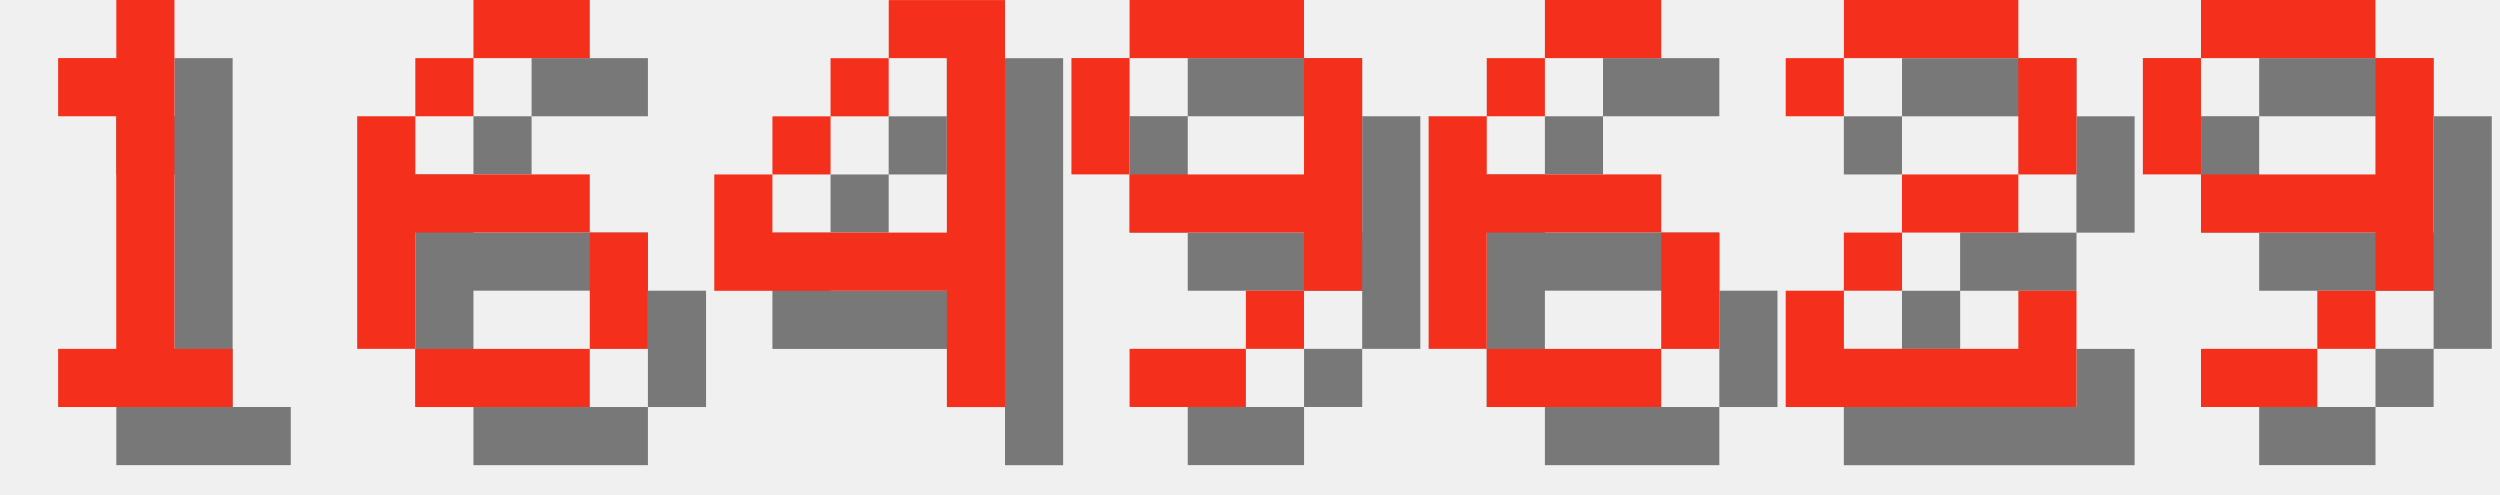
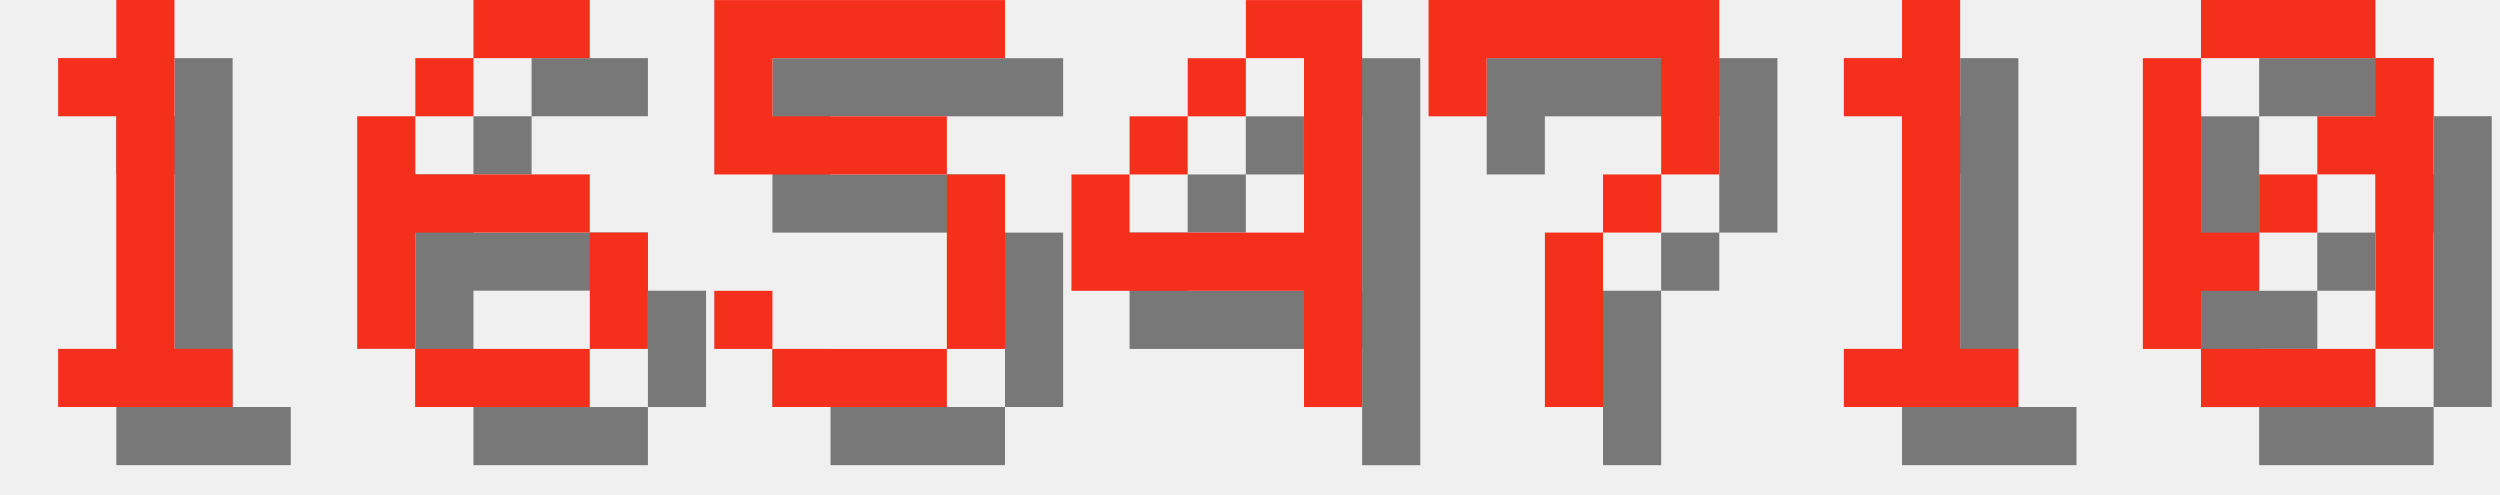
<svg xmlns="http://www.w3.org/2000/svg" version="1.1" width="182.0" height="36">
  <style>
        .text-foreground {
            fill: #F4301C;
        }
        .text-shadow {
            fill: #000000;
            fill-opacity: 0.5;
        }
    </style>
  <g class="digit" id="digit_1" transform="translate(0.0, 0), scale(4)">
    <path id="digit_1_shadow" class="text-shadow" d="m2.117 2.117v1.058h1.058v4.233h-1.058v1.058h3.175v-1.058h-1.058v-6.35h-1.058v1.058h-1.058z" fill-opacity=".5" style="paint-order:stroke fill markers" />
    <path id="digit_1_fg" class="text-foreground" d="m1.058 1.058v1.058h1.058v4.233h-1.058v1.058h3.175v-1.058h-1.058v-6.35h-1.058v1.058h-1.058z" fill="#fff" style="paint-order:stroke fill markers" />
  </g>
  <g class="digit" id="digit_6" transform="translate(26.0, 0), scale(4)">
    <path id="digit_6_shadow" class="text-shadow" d="m3.175 1.058v1.058h2.117v-1.058h-2.117zm0 1.058h-1.058v1.058h1.058v-1.058zm-1.058 1.058h-1.058v4.233h1.058v-2.117h3.175v-1.058h-3.175v-1.058zm3.175 2.117v2.117h1.058v-2.117h-1.058zm0 2.117h-3.175v1.058h3.175v-1.058z" fill-opacity=".5" style="paint-order:stroke fill markers" />
    <path id="digit_6_fg" class="text-foreground" d="m2.117 0v1.058h2.117v-1.058h-2.117zm0 1.058h-1.058v1.058h1.058v-1.058zm-1.058 1.058h-1.058v4.233h1.058v-2.117h3.175v-1.058h-3.175v-1.058zm3.175 2.117v2.117h1.058v-2.117h-1.058zm0 2.117h-3.175v1.058h3.175v-1.058z" fill="#fff" style="paint-order:stroke fill markers" />
  </g>
-   <g class="digit" id="digit_4" transform="translate(52.0, 0), scale(4)">
+   <g class="digit" id="digit_5" transform="translate(52.0, 0), scale(4)">
+     <path id="digit_5_shadow" class="text-shadow" d="m1.058 1.058v3.175h4.233v3.175h-3.175v-1.058h-1.058v1.058h1.058v1.058h3.175v-1.058h1.058v-3.175h-1.058v-1.058h-3.175v-1.058h4.233v-1.058h-5.292z" fill-opacity=".5" style="paint-order:stroke fill markers" />
+     <path id="digit_5_fg" class="text-foreground" d="m0 0v3.175h4.233v3.175h-3.175v-1.058h-1.058v1.058h1.058v1.058h3.175v-1.058h1.058v-3.175h-1.058v-1.058h-3.175v-1.058h4.233v-1.058h-5.292z" fill="#fff" style="paint-order:stroke fill markers" />
+   </g>
+   <g class="digit" id="digit_4" transform="translate(78.0, 0), scale(4)">
    <path id="digit_4_shadow" class="text-shadow" d="m4.233 1.058v1.058h1.058v3.175h-3.175v-1.058h-1.058v2.117h4.233v2.117h1.058v-7.408h-2.117zm-2.117 3.175h1.058v-1.058h-1.058v1.058zm1.058-1.058h1.058v-1.058h-1.058v1.058z" fill-opacity=".5" style="paint-order:stroke fill markers" />
    <path id="digit_4_fg" class="text-foreground" d="m3.175 0v1.058h1.058v3.175h-3.175v-1.058h-1.058v2.117h4.233v2.117h1.058v-7.408h-2.117zm-2.117 3.175h1.058v-1.058h-1.058v1.058zm1.058-1.058h1.058v-1.058h-1.058v1.058z" fill="#fff" style="paint-order:stroke fill markers" />
  </g>
-   <g class="digit" id="digit_9" transform="translate(78.0, 0), scale(4)">
-     <path id="digit_9_shadow" class="text-shadow" d="m2.117 1.058v1.058h3.175v-1.058h-3.175zm3.175 1.058v2.117h-3.175v1.058h3.175v1.058h1.058v-4.233h-1.058zm0 4.233h-1.058v1.058h1.058v-1.058zm-1.058 1.058h-2.117v1.058h2.117v-1.058zm-2.117-3.175v-2.117h-1.058v2.117h1.058z" fill-opacity=".5" style="paint-order:stroke fill markers" />
-     <path id="digit_9_fg" class="text-foreground" d="m1.058 0v1.058h3.175v-1.058h-3.175zm3.175 1.058v2.117h-3.175v1.058h3.175v1.058h1.058v-4.233h-1.058zm0 4.233h-1.058v1.058h1.058v-1.058zm-1.058 1.058h-2.117v1.058h2.117v-1.058zm-2.117-3.175v-2.117h-1.058v2.117h1.058z" fill="#fff" style="paint-order:stroke fill markers" />
+   <g class="digit" id="digit_7" transform="translate(104.0, 0), scale(4)">
+     <path id="digit_7_shadow" class="text-shadow" d="m1.058 1.058 2e-6 2.117h1.058v-1.058h3.175v1.058l2e-7 1.058h-1.058v1.058h-1.058l4e-7 3.175 1.058 1e-7v-3.175h1.058v-1.058h1.058l5e-7 -1.058v-2.117z" fill-opacity=".5" style="paint-order:stroke fill markers" />
+     <path id="digit_7_fg" class="text-foreground" d="m0 0 2e-6 2.117h1.058v-1.058h3.175v1.058l2e-7 1.058h-1.058v1.058h-1.058l4e-7 3.175 1.058 1e-7v-3.175h1.058v-1.058h1.058l5e-7 -1.058v-2.117z" fill="#fff" style="paint-order:stroke fill markers" />
  </g>
-   <g class="digit" id="digit_6" transform="translate(104.0, 0), scale(4)">
-     <path id="digit_6_shadow" class="text-shadow" d="m3.175 1.058v1.058h2.117v-1.058h-2.117zm0 1.058h-1.058v1.058h1.058v-1.058zm-1.058 1.058h-1.058v4.233h1.058v-2.117h3.175v-1.058h-3.175v-1.058zm3.175 2.117v2.117h1.058v-2.117h-1.058zm0 2.117h-3.175v1.058h3.175v-1.058z" fill-opacity=".5" style="paint-order:stroke fill markers" />
-     <path id="digit_6_fg" class="text-foreground" d="m2.117 0v1.058h2.117v-1.058h-2.117zm0 1.058h-1.058v1.058h1.058v-1.058zm-1.058 1.058h-1.058v4.233h1.058v-2.117h3.175v-1.058h-3.175v-1.058zm3.175 2.117v2.117h1.058v-2.117h-1.058zm0 2.117h-3.175v1.058h3.175v-1.058z" fill="#fff" style="paint-order:stroke fill markers" />
+   <g class="digit" id="digit_1" transform="translate(130.0, 0), scale(4)">
+     <path id="digit_1_shadow" class="text-shadow" d="m2.117 2.117v1.058h1.058v4.233h-1.058v1.058h3.175v-1.058h-1.058v-6.35h-1.058v1.058h-1.058z" fill-opacity=".5" style="paint-order:stroke fill markers" />
+     <path id="digit_1_fg" class="text-foreground" d="m1.058 1.058v1.058h1.058v4.233h-1.058v1.058h3.175v-1.058h-1.058v-6.35h-1.058v1.058h-1.058z" fill="#fff" style="paint-order:stroke fill markers" />
  </g>
-   <g class="digit" id="digit_2" transform="translate(130.0, 0), scale(4)">
-     <path id="digit_2_shadow" class="text-shadow" d="m1.058 2.117v1.058h1.058v-1.058h3.175v2.117h-2.117v1.058h-1.058v1.058h-1.058v2.117h5.292v-2.117h-1.058v1.058h-3.175v-1.058h1.058v-1.058h2.117v-1.058h1.058v-2.117h-1.058v-1.058h-3.175v1.058h-1.058z" fill-opacity=".5" style="paint-order:stroke fill markers" />
-     <path id="digit_2_fg" class="text-foreground" d="m0 1.058v1.058h1.058v-1.058h3.175v2.117h-2.117v1.058h-1.058v1.058h-1.058v2.117h5.292v-2.117h-1.058v1.058h-3.175v-1.058h1.058v-1.058h2.117v-1.058h1.058v-2.117h-1.058v-1.058h-3.175v1.058h-1.058z" fill="#fff" style="paint-order:stroke fill markers" />
-   </g>
-   <g class="digit" id="digit_9" transform="translate(156.0, 0), scale(4)">
-     <path id="digit_9_shadow" class="text-shadow" d="m2.117 1.058v1.058h3.175v-1.058h-3.175zm3.175 1.058v2.117h-3.175v1.058h3.175v1.058h1.058v-4.233h-1.058zm0 4.233h-1.058v1.058h1.058v-1.058zm-1.058 1.058h-2.117v1.058h2.117v-1.058zm-2.117-3.175v-2.117h-1.058v2.117h1.058z" fill-opacity=".5" style="paint-order:stroke fill markers" />
-     <path id="digit_9_fg" class="text-foreground" d="m1.058 0v1.058h3.175v-1.058h-3.175zm3.175 1.058v2.117h-3.175v1.058h3.175v1.058h1.058v-4.233h-1.058zm0 4.233h-1.058v1.058h1.058v-1.058zm-1.058 1.058h-2.117v1.058h2.117v-1.058zm-2.117-3.175v-2.117h-1.058v2.117h1.058z" fill="#fff" style="paint-order:stroke fill markers" />
+   <g class="digit" id="digit_0" transform="translate(156.0, 0), scale(4)">
+     <path id="digit_0_shadow" class="text-shadow" d="m2.117 1.058v1.058h3.175v-1.058h-3.175zm3.175 1.058v1.058h-1.058v1.058h1.058v3.175h1.058v-5.292h-1.058zm0 5.292h-3.175v1.058h3.175v-1.058zm-3.175 0v-1.058h1.058v-1.058h-1.058v-3.175h-1.058v5.292h1.058zm1.058-2.117h1.058v-1.058h-1.058v1.058z" fill-opacity=".5" style="paint-order:stroke fill markers" />
+     <path id="digit_0_fg" class="text-foreground" d="m1.058 0v1.058h3.175v-1.058h-3.175zm3.175 1.058v1.058h-1.058v1.058h1.058v3.175h1.058v-5.292h-1.058zm0 5.292h-3.175v1.058h3.175v-1.058zm-3.175 0v-1.058h1.058v-1.058h-1.058v-3.175h-1.058v5.292h1.058zm1.058-2.117h1.058v-1.058h-1.058v1.058z" fill="#fff" style="paint-order:stroke fill markers" />
  </g>
</svg>
